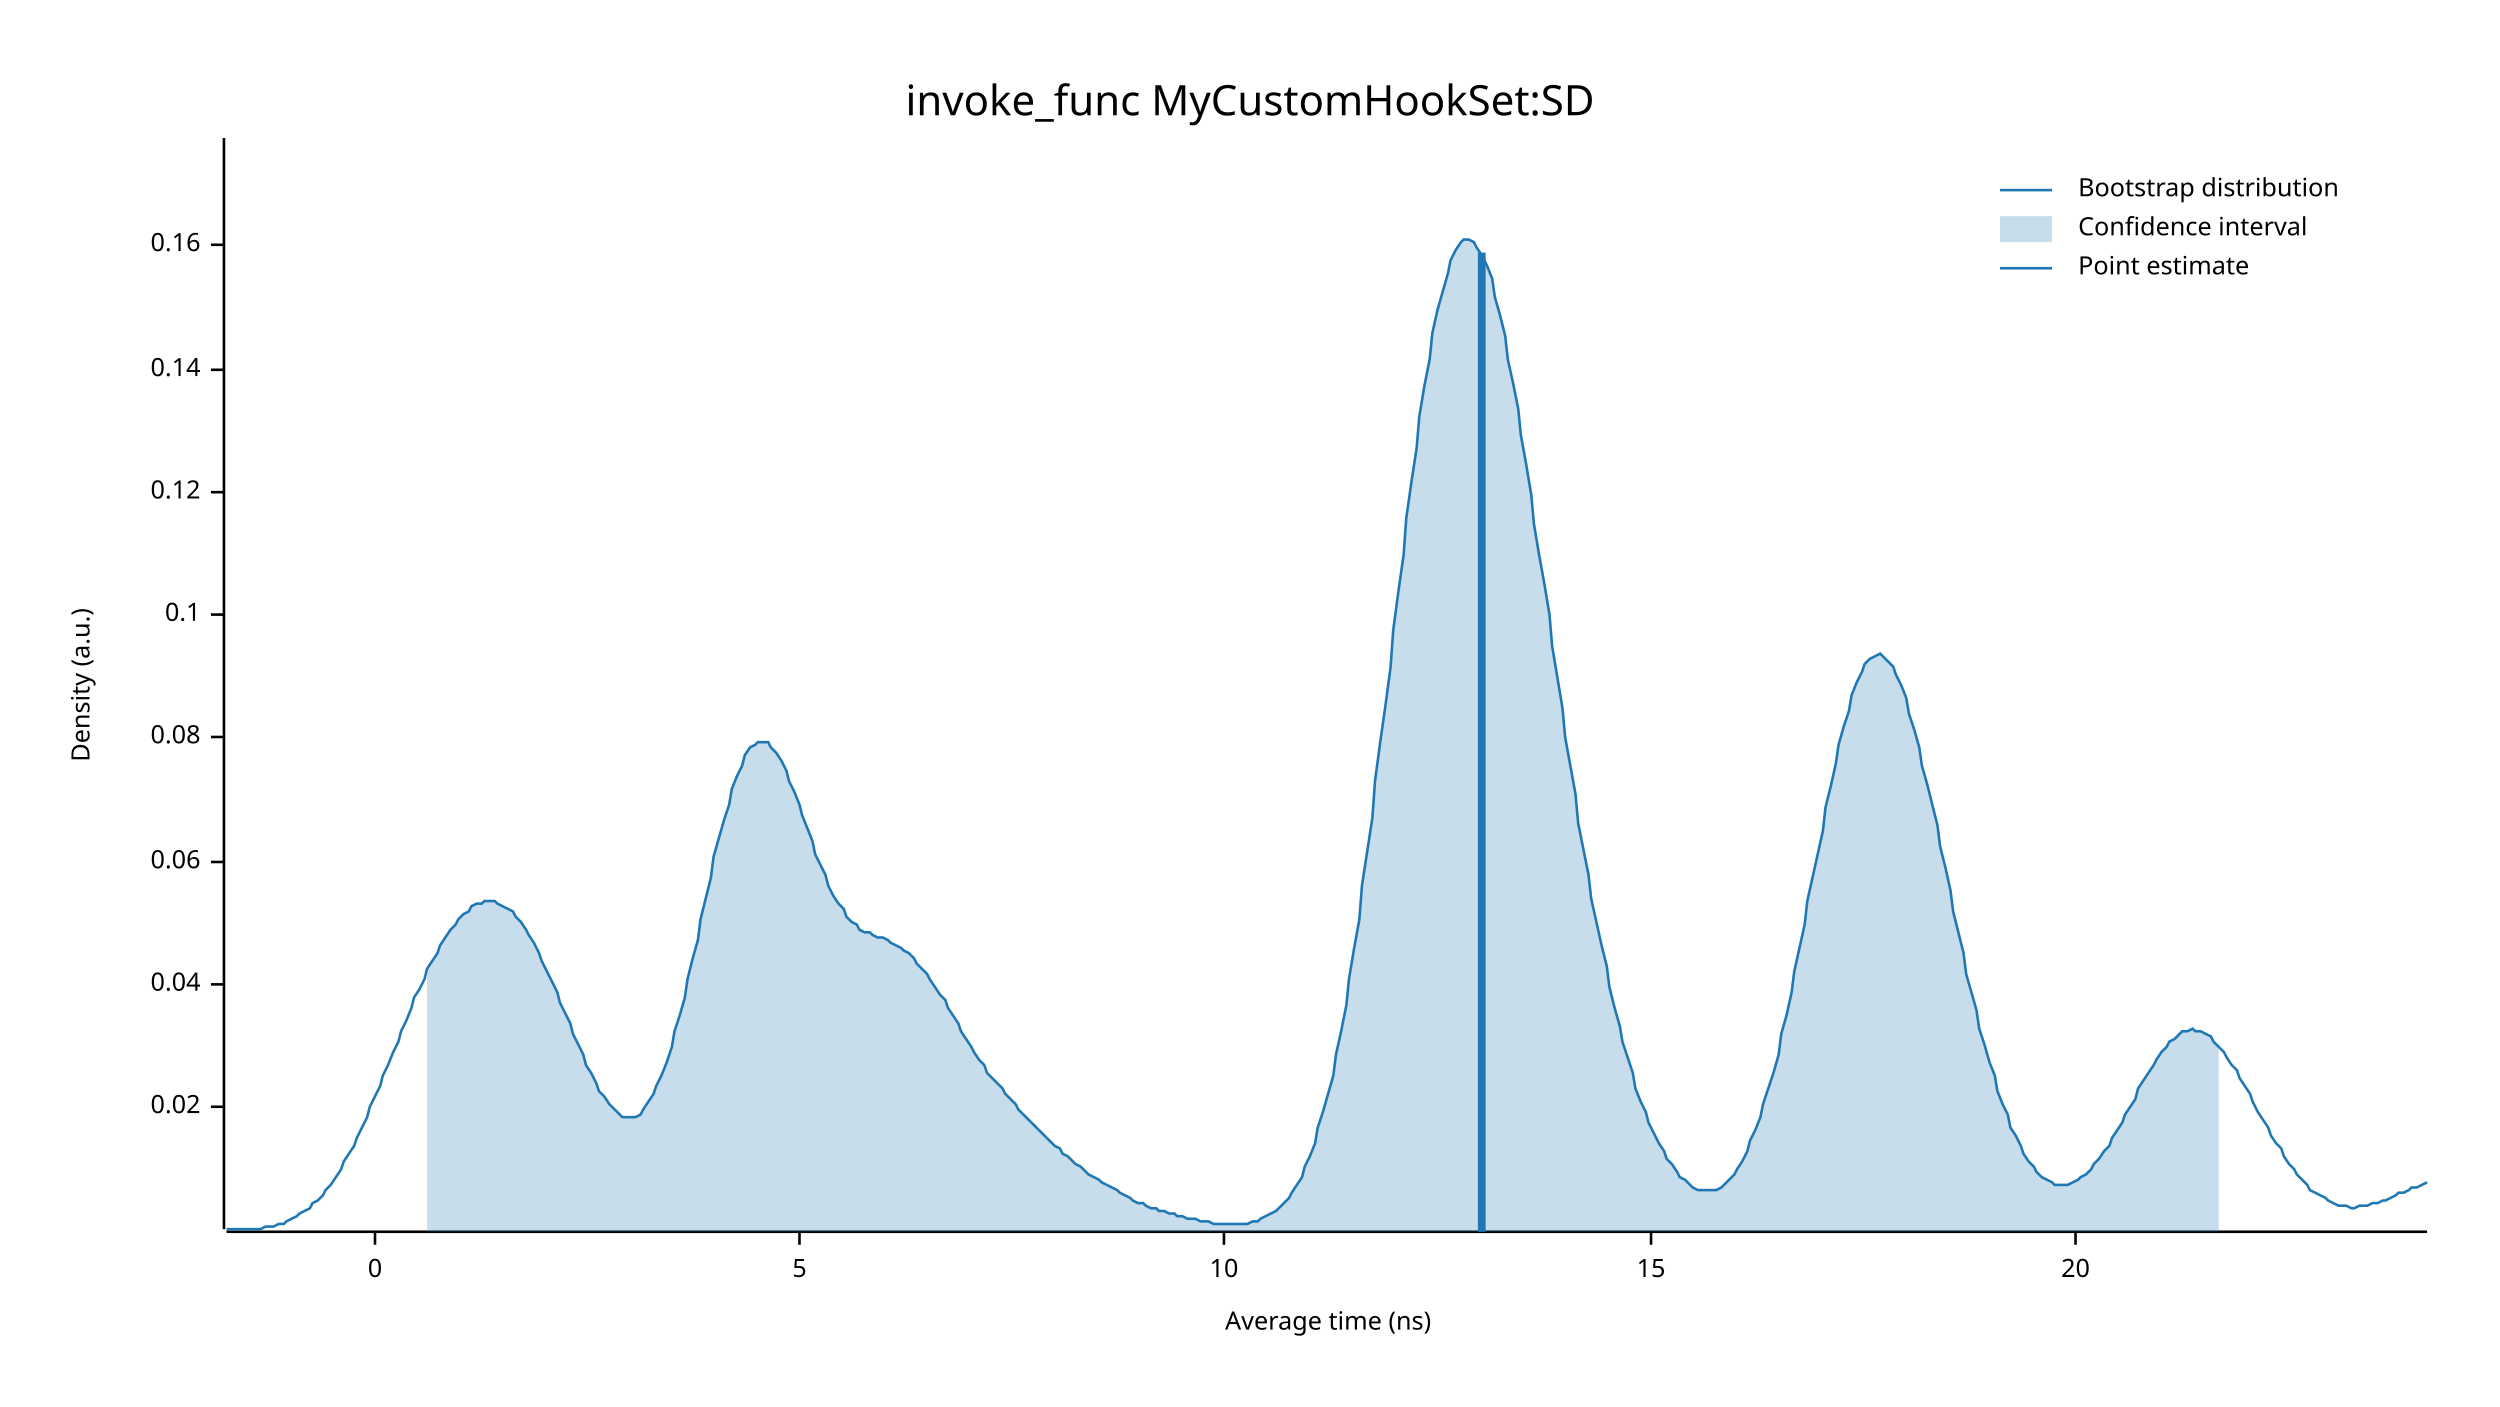
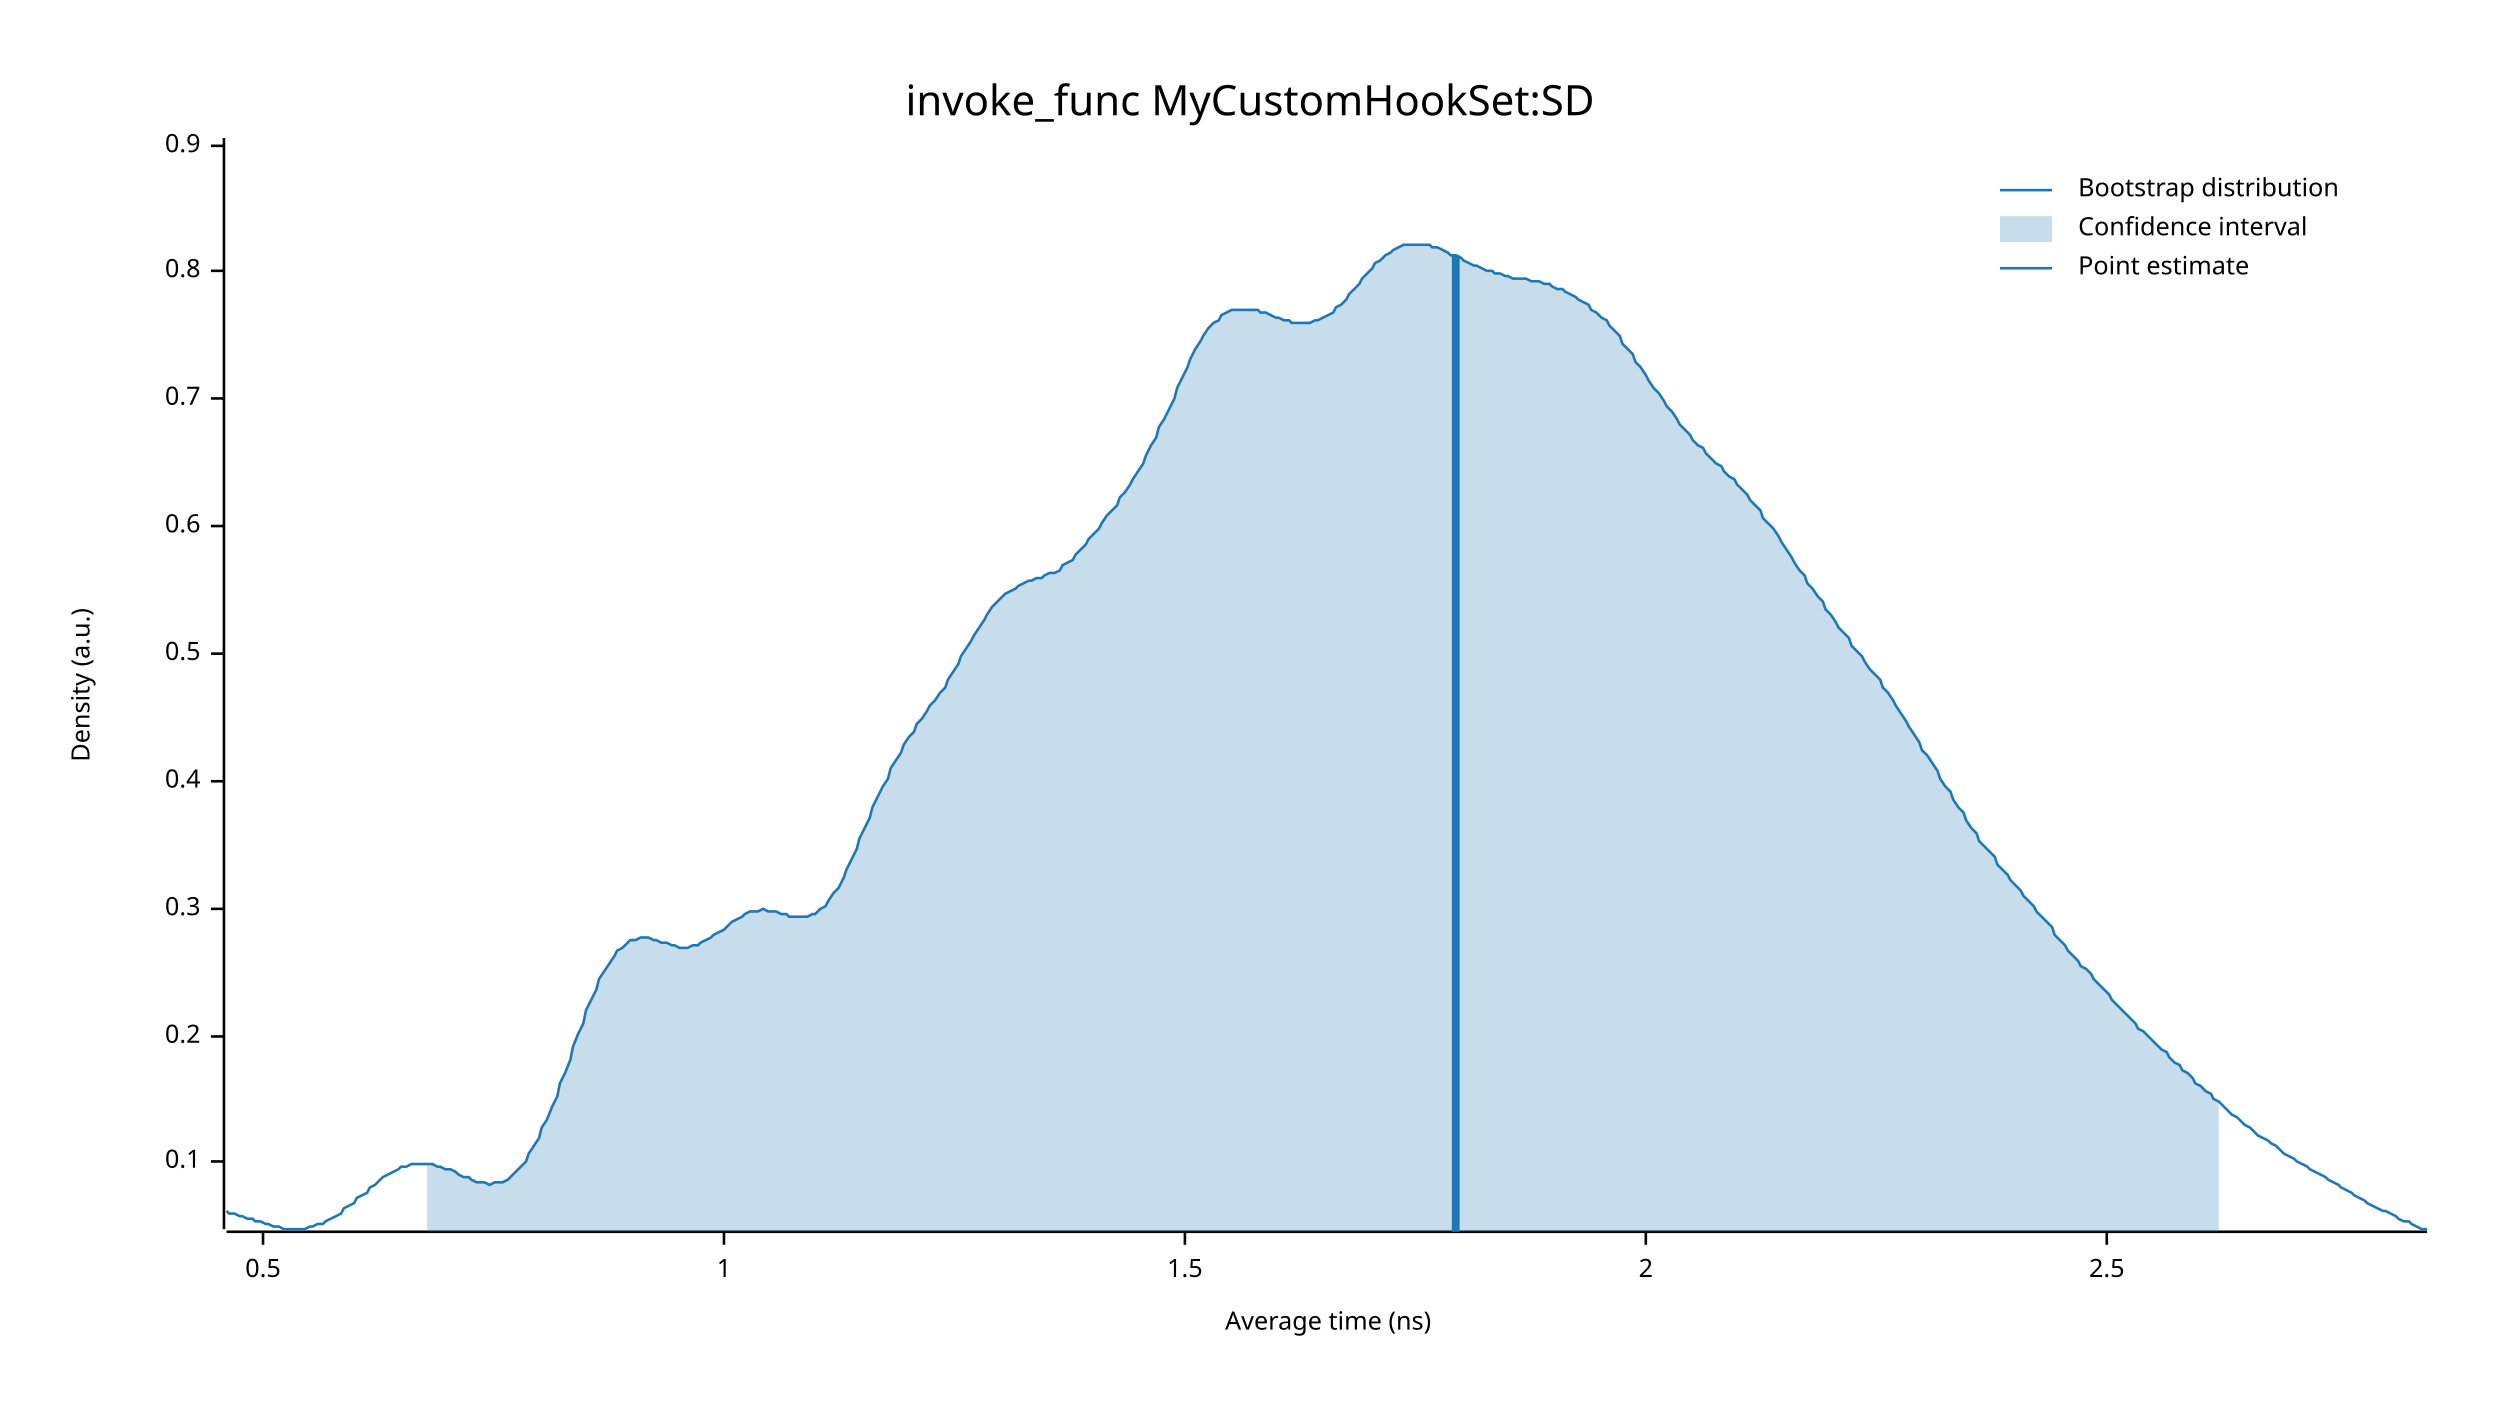
<svg xmlns="http://www.w3.org/2000/svg" width="960" height="540" viewBox="0 0 960 540">
  <text x="480" y="32" dy="0.76em" text-anchor="middle" font-family="sans-serif" font-size="16.129" opacity="1" fill="#000000">
invoke_func MyCustomHookSet:SD
</text>
  <text x="27" y="263" dy="0.76em" text-anchor="middle" font-family="sans-serif" font-size="9.677" opacity="1" fill="#000000" transform="rotate(270, 27, 263)">
Density (a.u.)
</text>
  <text x="510" y="513" dy="-0.5ex" text-anchor="middle" font-family="sans-serif" font-size="9.677" opacity="1" fill="#000000">
Average time (ns)
</text>
  <polyline fill="none" opacity="1" stroke="#000000" stroke-width="1" points="86,53 86,472 " />
-   <text x="77" y="425" dy="0.5ex" text-anchor="end" font-family="sans-serif" font-size="9.677" opacity="1" fill="#000000">
- 0.02
- </text>
-   <polyline fill="none" opacity="1" stroke="#000000" stroke-width="1" points="81,425 86,425 " />
-   <text x="77" y="378" dy="0.5ex" text-anchor="end" font-family="sans-serif" font-size="9.677" opacity="1" fill="#000000">
- 0.04
- </text>
-   <polyline fill="none" opacity="1" stroke="#000000" stroke-width="1" points="81,378 86,378 " />
-   <text x="77" y="331" dy="0.5ex" text-anchor="end" font-family="sans-serif" font-size="9.677" opacity="1" fill="#000000">
- 0.06
- </text>
-   <polyline fill="none" opacity="1" stroke="#000000" stroke-width="1" points="81,331 86,331 " />
-   <text x="77" y="283" dy="0.5ex" text-anchor="end" font-family="sans-serif" font-size="9.677" opacity="1" fill="#000000">
- 0.08
- </text>
-   <polyline fill="none" opacity="1" stroke="#000000" stroke-width="1" points="81,283 86,283 " />
-   <text x="77" y="236" dy="0.5ex" text-anchor="end" font-family="sans-serif" font-size="9.677" opacity="1" fill="#000000">
+   <text x="77" y="446" dy="0.5ex" text-anchor="end" font-family="sans-serif" font-size="9.677" opacity="1" fill="#000000">
0.1
</text>
-   <polyline fill="none" opacity="1" stroke="#000000" stroke-width="1" points="81,236 86,236 " />
-   <text x="77" y="189" dy="0.5ex" text-anchor="end" font-family="sans-serif" font-size="9.677" opacity="1" fill="#000000">
- 0.12
+   <polyline fill="none" opacity="1" stroke="#000000" stroke-width="1" points="81,446 86,446 " />
+   <text x="77" y="398" dy="0.5ex" text-anchor="end" font-family="sans-serif" font-size="9.677" opacity="1" fill="#000000">
+ 0.2
</text>
-   <polyline fill="none" opacity="1" stroke="#000000" stroke-width="1" points="81,189 86,189 " />
-   <text x="77" y="142" dy="0.5ex" text-anchor="end" font-family="sans-serif" font-size="9.677" opacity="1" fill="#000000">
- 0.14
+   <polyline fill="none" opacity="1" stroke="#000000" stroke-width="1" points="81,398 86,398 " />
+   <text x="77" y="349" dy="0.5ex" text-anchor="end" font-family="sans-serif" font-size="9.677" opacity="1" fill="#000000">
+ 0.3
</text>
-   <polyline fill="none" opacity="1" stroke="#000000" stroke-width="1" points="81,142 86,142 " />
-   <text x="77" y="94" dy="0.5ex" text-anchor="end" font-family="sans-serif" font-size="9.677" opacity="1" fill="#000000">
- 0.16
+   <polyline fill="none" opacity="1" stroke="#000000" stroke-width="1" points="81,349 86,349 " />
+   <text x="77" y="300" dy="0.5ex" text-anchor="end" font-family="sans-serif" font-size="9.677" opacity="1" fill="#000000">
+ 0.4
</text>
-   <polyline fill="none" opacity="1" stroke="#000000" stroke-width="1" points="81,94 86,94 " />
+   <polyline fill="none" opacity="1" stroke="#000000" stroke-width="1" points="81,300 86,300 " />
+   <text x="77" y="251" dy="0.5ex" text-anchor="end" font-family="sans-serif" font-size="9.677" opacity="1" fill="#000000">
+ 0.5
+ </text>
+   <polyline fill="none" opacity="1" stroke="#000000" stroke-width="1" points="81,251 86,251 " />
+   <text x="77" y="202" dy="0.5ex" text-anchor="end" font-family="sans-serif" font-size="9.677" opacity="1" fill="#000000">
+ 0.6
+ </text>
+   <polyline fill="none" opacity="1" stroke="#000000" stroke-width="1" points="81,202 86,202 " />
+   <text x="77" y="153" dy="0.5ex" text-anchor="end" font-family="sans-serif" font-size="9.677" opacity="1" fill="#000000">
+ 0.7
+ </text>
+   <polyline fill="none" opacity="1" stroke="#000000" stroke-width="1" points="81,153 86,153 " />
+   <text x="77" y="104" dy="0.5ex" text-anchor="end" font-family="sans-serif" font-size="9.677" opacity="1" fill="#000000">
+ 0.8
+ </text>
+   <polyline fill="none" opacity="1" stroke="#000000" stroke-width="1" points="81,104 86,104 " />
+   <text x="77" y="56" dy="0.5ex" text-anchor="end" font-family="sans-serif" font-size="9.677" opacity="1" fill="#000000">
+ 0.9
+ </text>
+   <polyline fill="none" opacity="1" stroke="#000000" stroke-width="1" points="81,56 86,56 " />
  <polyline fill="none" opacity="1" stroke="#000000" stroke-width="1" points="87,473 932,473 " />
-   <text x="144" y="483" dy="0.76em" text-anchor="middle" font-family="sans-serif" font-size="9.677" opacity="1" fill="#000000">
- 0
+   <text x="101" y="483" dy="0.76em" text-anchor="middle" font-family="sans-serif" font-size="9.677" opacity="1" fill="#000000">
+ 0.5
</text>
-   <polyline fill="none" opacity="1" stroke="#000000" stroke-width="1" points="144,473 144,478 " />
-   <text x="307" y="483" dy="0.76em" text-anchor="middle" font-family="sans-serif" font-size="9.677" opacity="1" fill="#000000">
- 5
+   <polyline fill="none" opacity="1" stroke="#000000" stroke-width="1" points="101,473 101,478 " />
+   <text x="278" y="483" dy="0.76em" text-anchor="middle" font-family="sans-serif" font-size="9.677" opacity="1" fill="#000000">
+ 1
</text>
-   <polyline fill="none" opacity="1" stroke="#000000" stroke-width="1" points="307,473 307,478 " />
-   <text x="470" y="483" dy="0.76em" text-anchor="middle" font-family="sans-serif" font-size="9.677" opacity="1" fill="#000000">
- 10
+   <polyline fill="none" opacity="1" stroke="#000000" stroke-width="1" points="278,473 278,478 " />
+   <text x="455" y="483" dy="0.76em" text-anchor="middle" font-family="sans-serif" font-size="9.677" opacity="1" fill="#000000">
+ 1.5
</text>
-   <polyline fill="none" opacity="1" stroke="#000000" stroke-width="1" points="470,473 470,478 " />
-   <text x="634" y="483" dy="0.76em" text-anchor="middle" font-family="sans-serif" font-size="9.677" opacity="1" fill="#000000">
- 15
+   <polyline fill="none" opacity="1" stroke="#000000" stroke-width="1" points="455,473 455,478 " />
+   <text x="632" y="483" dy="0.76em" text-anchor="middle" font-family="sans-serif" font-size="9.677" opacity="1" fill="#000000">
+ 2
</text>
-   <polyline fill="none" opacity="1" stroke="#000000" stroke-width="1" points="634,473 634,478 " />
-   <text x="797" y="483" dy="0.76em" text-anchor="middle" font-family="sans-serif" font-size="9.677" opacity="1" fill="#000000">
- 20
+   <polyline fill="none" opacity="1" stroke="#000000" stroke-width="1" points="632,473 632,478 " />
+   <text x="809" y="483" dy="0.76em" text-anchor="middle" font-family="sans-serif" font-size="9.677" opacity="1" fill="#000000">
+ 2.5
</text>
-   <polyline fill="none" opacity="1" stroke="#000000" stroke-width="1" points="797,473 797,478 " />
-   <polyline fill="none" opacity="1" stroke="#1F78B4" stroke-width="1" points="87,472 88,472 90,472 92,472 93,472 95,472 97,472 98,472 100,472 102,471 103,471 105,471 107,470 109,470 110,469 112,468 114,467 115,466 117,465 119,464 120,462 122,461 124,459 125,457 127,455 129,452 131,449 132,446 134,443 136,440 137,437 139,433 141,429 142,425 144,421 146,417 147,413 149,409 151,404 153,400 154,396 156,392 158,387 159,383 161,380 163,376 164,372 166,369 168,366 169,363 171,360 173,357 175,355 176,353 178,351 180,350 181,348 183,347 185,347 186,346 188,346 190,346 191,347 193,348 195,349 197,350 198,352 200,354 202,357 203,359 205,362 207,366 208,369 210,373 212,377 214,381 215,385 217,389 219,393 220,397 222,401 224,405 225,409 227,412 229,416 230,419 232,421 234,424 236,426 237,427 239,429 241,429 242,429 244,429 246,428 247,426 249,423 251,420 252,417 254,413 256,408 258,402 259,396 261,390 263,383 264,376 266,368 268,361 269,353 271,345 273,337 274,329 276,322 278,315 280,309 281,303 283,298 285,294 286,290 288,287 290,286 291,285 293,285 295,285 296,287 298,289 300,292 302,296 303,300 305,304 307,309 308,313 310,318 312,323 313,328 315,332 317,336 318,340 320,344 322,347 324,349 325,352 327,354 329,355 330,357 332,358 334,358 335,359 337,360 339,360 341,361 342,362 344,363 346,364 347,365 349,366 351,368 352,370 354,372 356,374 357,376 359,379 361,382 363,384 364,387 366,390 368,393 369,396 371,399 373,402 374,404 376,407 378,409 379,412 381,414 383,416 385,418 386,420 388,422 390,424 391,426 393,428 395,430 396,431 398,433 400,435 401,436 403,438 405,440 407,441 408,443 410,444 412,446 413,447 415,448 417,450 418,451 420,452 422,453 423,454 425,455 427,456 429,457 430,458 432,459 434,460 435,461 437,462 439,462 440,463 442,464 444,464 445,465 447,465 449,466 451,466 452,467 454,467 456,468 457,468 459,468 461,469 462,469 464,469 466,470 468,470 469,470 471,470 473,470 474,470 476,470 478,470 479,470 481,469 483,469 484,468 486,467 488,466 490,465 491,464 493,462 495,460 496,458 498,455 500,452 501,448 503,444 505,439 506,433 508,427 510,420 512,413 513,405 515,396 517,386 518,376 520,364 522,353 523,340 525,327 527,314 528,300 530,285 532,271 534,256 535,242 537,227 539,213 540,199 542,185 544,172 545,160 547,148 549,138 550,128 552,119 554,112 556,105 557,100 559,96 561,93 562,92 564,92 566,93 567,95 569,98 571,102 573,107 574,114 576,121 578,129 579,138 581,147 583,157 584,167 586,178 588,190 589,201 591,213 593,224 595,236 596,248 598,260 600,272 601,283 603,294 605,305 606,316 608,326 610,336 611,345 613,354 615,363 617,371 618,379 620,387 622,394 623,400 625,406 627,412 628,418 630,423 632,427 633,431 635,435 637,439 639,442 640,445 642,447 644,450 645,452 647,453 649,455 650,456 652,457 654,457 655,457 657,457 659,457 661,456 662,455 664,453 666,451 667,449 669,446 671,442 672,438 674,434 676,429 677,424 679,418 681,412 683,405 684,397 686,390 688,381 689,373 691,364 693,355 694,346 696,337 698,328 700,319 701,310 703,302 705,293 706,286 708,279 710,273 711,267 713,262 715,258 716,255 718,253 720,252 722,251 723,252 725,254 727,256 728,259 730,263 732,268 733,274 735,280 737,287 738,294 740,301 742,309 744,317 745,325 747,333 749,342 750,350 752,358 754,366 755,374 757,381 759,388 760,395 762,401 764,408 766,413 767,419 769,424 771,428 772,433 774,436 776,440 777,443 779,446 781,448 782,450 784,452 786,453 788,454 789,455 791,455 793,455 794,455 796,454 798,453 799,452 801,451 803,449 804,447 806,445 808,442 810,440 811,437 813,434 815,431 816,428 818,425 820,422 821,418 823,415 825,412 827,409 828,407 830,404 832,402 833,400 835,399 837,397 838,396 840,396 842,395 843,396 845,396 847,397 849,398 850,400 852,402 854,404 855,406 857,409 859,411 860,414 862,417 864,420 865,423 867,427 869,430 871,433 872,436 874,439 876,441 877,444 879,447 881,449 882,451 884,453 886,455 887,457 889,458 891,459 893,460 894,461 896,462 898,463 899,463 901,463 903,464 904,464 906,463 908,463 909,463 911,462 913,462 915,461 916,461 918,460 920,459 921,458 923,458 925,457 926,456 928,456 930,455 932,454 " />
-   <polygon opacity="0.25" fill="#1F78B4" points="164,372 166,369 168,366 169,363 171,360 173,357 175,355 176,353 178,351 180,350 181,348 183,347 185,347 186,346 188,346 190,346 191,347 193,348 195,349 197,350 198,352 200,354 202,357 203,359 205,362 207,366 208,369 210,373 212,377 214,381 215,385 217,389 219,393 220,397 222,401 224,405 225,409 227,412 229,416 230,419 232,421 234,424 236,426 237,427 239,429 241,429 242,429 244,429 246,428 247,426 249,423 251,420 252,417 254,413 256,408 258,402 259,396 261,390 263,383 264,376 266,368 268,361 269,353 271,345 273,337 274,329 276,322 278,315 280,309 281,303 283,298 285,294 286,290 288,287 290,286 291,285 293,285 295,285 296,287 298,289 300,292 302,296 303,300 305,304 307,309 308,313 310,318 312,323 313,328 315,332 317,336 318,340 320,344 322,347 324,349 325,352 327,354 329,355 330,357 332,358 334,358 335,359 337,360 339,360 341,361 342,362 344,363 346,364 347,365 349,366 351,368 352,370 354,372 356,374 357,376 359,379 361,382 363,384 364,387 366,390 368,393 369,396 371,399 373,402 374,404 376,407 378,409 379,412 381,414 383,416 385,418 386,420 388,422 390,424 391,426 393,428 395,430 396,431 398,433 400,435 401,436 403,438 405,440 407,441 408,443 410,444 412,446 413,447 415,448 417,450 418,451 420,452 422,453 423,454 425,455 427,456 429,457 430,458 432,459 434,460 435,461 437,462 439,462 440,463 442,464 444,464 445,465 447,465 449,466 451,466 452,467 454,467 456,468 457,468 459,468 461,469 462,469 464,469 466,470 468,470 469,470 471,470 473,470 474,470 476,470 478,470 479,470 481,469 483,469 484,468 486,467 488,466 490,465 491,464 493,462 495,460 496,458 498,455 500,452 501,448 503,444 505,439 506,433 508,427 510,420 512,413 513,405 515,396 517,386 518,376 520,364 522,353 523,340 525,327 527,314 528,300 530,285 532,271 534,256 535,242 537,227 539,213 540,199 542,185 544,172 545,160 547,148 549,138 550,128 552,119 554,112 556,105 557,100 559,96 561,93 562,92 564,92 566,93 567,95 569,98 571,102 573,107 574,114 576,121 578,129 579,138 581,147 583,157 584,167 586,178 588,190 589,201 591,213 593,224 595,236 596,248 598,260 600,272 601,283 603,294 605,305 606,316 608,326 610,336 611,345 613,354 615,363 617,371 618,379 620,387 622,394 623,400 625,406 627,412 628,418 630,423 632,427 633,431 635,435 637,439 639,442 640,445 642,447 644,450 645,452 647,453 649,455 650,456 652,457 654,457 655,457 657,457 659,457 661,456 662,455 664,453 666,451 667,449 669,446 671,442 672,438 674,434 676,429 677,424 679,418 681,412 683,405 684,397 686,390 688,381 689,373 691,364 693,355 694,346 696,337 698,328 700,319 701,310 703,302 705,293 706,286 708,279 710,273 711,267 713,262 715,258 716,255 718,253 720,252 722,251 723,252 725,254 727,256 728,259 730,263 732,268 733,274 735,280 737,287 738,294 740,301 742,309 744,317 745,325 747,333 749,342 750,350 752,358 754,366 755,374 757,381 759,388 760,395 762,401 764,408 766,413 767,419 769,424 771,428 772,433 774,436 776,440 777,443 779,446 781,448 782,450 784,452 786,453 788,454 789,455 791,455 793,455 794,455 796,454 798,453 799,452 801,451 803,449 804,447 806,445 808,442 810,440 811,437 813,434 815,431 816,428 818,425 820,422 821,418 823,415 825,412 827,409 828,407 830,404 832,402 833,400 835,399 837,397 838,396 840,396 842,395 843,396 845,396 847,397 849,398 850,400 852,402 852,473 164,473 " />
-   <polyline fill="none" opacity="1" stroke="#1F78B4" stroke-width="3" points="569,473 569,97 " />
+   <polyline fill="none" opacity="1" stroke="#000000" stroke-width="1" points="809,473 809,478 " />
+   <polyline fill="none" opacity="1" stroke="#1F78B4" stroke-width="1" points="87,465 88,466 90,466 92,467 93,467 95,468 97,468 98,469 100,469 102,470 103,470 105,471 107,471 109,472 110,472 112,472 114,472 115,472 117,472 119,471 120,471 122,470 124,470 125,469 127,468 129,467 131,466 132,464 134,463 136,462 137,460 139,459 141,458 142,456 144,455 146,453 147,452 149,451 151,450 153,449 154,448 156,448 158,447 159,447 161,447 163,447 164,447 166,447 168,448 169,448 171,449 173,449 175,450 176,451 178,452 180,452 181,453 183,454 185,454 186,454 188,455 190,454 191,454 193,454 195,453 197,451 198,450 200,448 202,446 203,443 205,440 207,437 208,433 210,430 212,425 214,421 215,416 217,412 219,407 220,402 222,397 224,393 225,388 227,384 229,380 230,376 232,373 234,370 236,367 237,365 239,364 241,362 242,361 244,361 246,360 247,360 249,360 251,361 252,361 254,362 256,362 258,363 259,363 261,364 263,364 264,364 266,363 268,363 269,362 271,361 273,360 274,359 276,358 278,357 280,355 281,354 283,353 285,352 286,351 288,350 290,350 291,350 293,349 295,350 296,350 298,350 300,351 302,351 303,352 305,352 307,352 308,352 310,352 312,351 313,351 315,349 317,348 318,346 320,343 322,341 324,337 325,334 327,330 329,326 330,322 332,318 334,314 335,310 337,306 339,302 341,299 342,295 344,292 346,289 347,286 349,283 351,281 352,278 354,276 356,273 357,271 359,269 361,266 363,264 364,261 366,258 368,255 369,252 371,249 373,246 374,244 376,241 378,238 379,236 381,233 383,231 385,229 386,228 388,227 390,226 391,225 393,224 395,223 396,223 398,222 400,222 401,221 403,220 405,220 407,219 408,217 410,216 412,215 413,213 415,211 417,209 418,207 420,205 422,203 423,201 425,198 427,196 429,194 430,191 432,189 434,186 435,184 437,181 439,178 440,175 442,171 444,168 445,164 447,161 449,157 451,153 452,149 454,145 456,141 457,138 459,134 461,131 462,129 464,126 466,124 468,123 469,121 471,120 473,119 474,119 476,119 478,119 479,119 481,119 483,119 484,120 486,120 488,121 490,122 491,122 493,123 495,123 496,124 498,124 500,124 501,124 503,124 505,123 506,123 508,122 510,121 512,120 513,118 515,117 517,115 518,113 520,111 522,109 523,107 525,105 527,103 528,101 530,100 532,98 534,97 535,96 537,95 539,94 540,94 542,94 544,94 545,94 547,94 549,94 550,95 552,95 554,96 556,97 557,98 559,98 561,99 562,100 564,101 566,102 567,102 569,103 571,104 573,104 574,105 576,105 578,106 579,106 581,107 583,107 584,107 586,107 588,108 589,108 591,108 593,109 595,109 596,110 598,111 600,111 601,112 603,113 605,114 606,115 608,116 610,117 611,119 613,120 615,122 617,123 618,125 620,127 622,129 623,132 625,134 627,136 628,139 630,141 632,144 633,146 635,149 637,151 639,154 640,156 642,158 644,161 645,163 647,165 649,167 650,169 652,171 654,172 655,174 657,176 659,178 661,179 662,181 664,183 666,184 667,186 669,188 671,190 672,192 674,194 676,196 677,199 679,201 681,203 683,206 684,208 686,211 688,214 689,216 691,219 693,221 694,224 696,226 698,229 700,231 701,234 703,236 705,239 706,241 708,243 710,245 711,248 713,250 715,252 716,254 718,257 720,259 722,261 723,264 725,266 727,269 728,271 730,274 732,277 733,279 735,282 737,285 738,288 740,290 742,293 744,296 745,299 747,302 749,304 750,307 752,310 754,312 755,315 757,318 759,320 760,323 762,325 764,327 766,329 767,332 769,334 771,336 772,338 774,340 776,342 777,344 779,346 781,348 782,350 784,352 786,354 788,356 789,359 791,361 793,363 794,365 796,367 798,369 799,371 801,372 803,374 804,376 806,378 808,380 810,382 811,384 813,386 815,388 816,389 818,391 820,393 821,395 823,396 825,398 827,400 828,401 830,403 832,404 833,406 835,408 837,409 838,411 840,412 842,414 843,416 845,417 847,419 849,420 850,422 852,423 854,425 855,426 857,428 859,429 860,430 862,432 864,433 865,434 867,436 869,437 871,438 872,439 874,440 876,442 877,443 879,444 881,445 882,446 884,447 886,448 887,449 889,450 891,451 893,452 894,453 896,454 898,455 899,456 901,457 903,458 904,459 906,460 908,461 909,462 911,463 913,464 915,465 916,465 918,466 920,467 921,468 923,469 925,469 926,470 928,471 930,472 932,472 " />
+   <polygon opacity="0.25" fill="#1F78B4" points="164,447 166,447 168,448 169,448 171,449 173,449 175,450 176,451 178,452 180,452 181,453 183,454 185,454 186,454 188,455 190,454 191,454 193,454 195,453 197,451 198,450 200,448 202,446 203,443 205,440 207,437 208,433 210,430 212,425 214,421 215,416 217,412 219,407 220,402 222,397 224,393 225,388 227,384 229,380 230,376 232,373 234,370 236,367 237,365 239,364 241,362 242,361 244,361 246,360 247,360 249,360 251,361 252,361 254,362 256,362 258,363 259,363 261,364 263,364 264,364 266,363 268,363 269,362 271,361 273,360 274,359 276,358 278,357 280,355 281,354 283,353 285,352 286,351 288,350 290,350 291,350 293,349 295,350 296,350 298,350 300,351 302,351 303,352 305,352 307,352 308,352 310,352 312,351 313,351 315,349 317,348 318,346 320,343 322,341 324,337 325,334 327,330 329,326 330,322 332,318 334,314 335,310 337,306 339,302 341,299 342,295 344,292 346,289 347,286 349,283 351,281 352,278 354,276 356,273 357,271 359,269 361,266 363,264 364,261 366,258 368,255 369,252 371,249 373,246 374,244 376,241 378,238 379,236 381,233 383,231 385,229 386,228 388,227 390,226 391,225 393,224 395,223 396,223 398,222 400,222 401,221 403,220 405,220 407,219 408,217 410,216 412,215 413,213 415,211 417,209 418,207 420,205 422,203 423,201 425,198 427,196 429,194 430,191 432,189 434,186 435,184 437,181 439,178 440,175 442,171 444,168 445,164 447,161 449,157 451,153 452,149 454,145 456,141 457,138 459,134 461,131 462,129 464,126 466,124 468,123 469,121 471,120 473,119 474,119 476,119 478,119 479,119 481,119 483,119 484,120 486,120 488,121 490,122 491,122 493,123 495,123 496,124 498,124 500,124 501,124 503,124 505,123 506,123 508,122 510,121 512,120 513,118 515,117 517,115 518,113 520,111 522,109 523,107 525,105 527,103 528,101 530,100 532,98 534,97 535,96 537,95 539,94 540,94 542,94 544,94 545,94 547,94 549,94 550,95 552,95 554,96 556,97 557,98 559,98 561,99 562,100 564,101 566,102 567,102 569,103 571,104 573,104 574,105 576,105 578,106 579,106 581,107 583,107 584,107 586,107 588,108 589,108 591,108 593,109 595,109 596,110 598,111 600,111 601,112 603,113 605,114 606,115 608,116 610,117 611,119 613,120 615,122 617,123 618,125 620,127 622,129 623,132 625,134 627,136 628,139 630,141 632,144 633,146 635,149 637,151 639,154 640,156 642,158 644,161 645,163 647,165 649,167 650,169 652,171 654,172 655,174 657,176 659,178 661,179 662,181 664,183 666,184 667,186 669,188 671,190 672,192 674,194 676,196 677,199 679,201 681,203 683,206 684,208 686,211 688,214 689,216 691,219 693,221 694,224 696,226 698,229 700,231 701,234 703,236 705,239 706,241 708,243 710,245 711,248 713,250 715,252 716,254 718,257 720,259 722,261 723,264 725,266 727,269 728,271 730,274 732,277 733,279 735,282 737,285 738,288 740,290 742,293 744,296 745,299 747,302 749,304 750,307 752,310 754,312 755,315 757,318 759,320 760,323 762,325 764,327 766,329 767,332 769,334 771,336 772,338 774,340 776,342 777,344 779,346 781,348 782,350 784,352 786,354 788,356 789,359 791,361 793,363 794,365 796,367 798,369 799,371 801,372 803,374 804,376 806,378 808,380 810,382 811,384 813,386 815,388 816,389 818,391 820,393 821,395 823,396 825,398 827,400 828,401 830,403 832,404 833,406 835,408 837,409 838,411 840,412 842,414 843,416 845,417 847,419 849,420 850,422 852,423 852,473 164,473 " />
+   <polyline fill="none" opacity="1" stroke="#1F78B4" stroke-width="3" points="559,473 559,98 " />
  <text x="798" y="68" dy="0.76em" text-anchor="start" font-family="sans-serif" font-size="9.677" opacity="1" fill="#000000">
Bootstrap distribution
</text>
  <text x="798" y="83" dy="0.76em" text-anchor="start" font-family="sans-serif" font-size="9.677" opacity="1" fill="#000000">
Confidence interval
</text>
  <text x="798" y="98" dy="0.76em" text-anchor="start" font-family="sans-serif" font-size="9.677" opacity="1" fill="#000000">
Point estimate
</text>
  <polyline fill="none" opacity="1" stroke="#1F78B4" stroke-width="1" points="768,73 788,73 " />
  <rect x="768" y="83" width="20" height="10" opacity="0.25" fill="#1F78B4" stroke="none" />
  <polyline fill="none" opacity="1" stroke="#1F78B4" stroke-width="1" points="768,103 788,103 " />
</svg>
